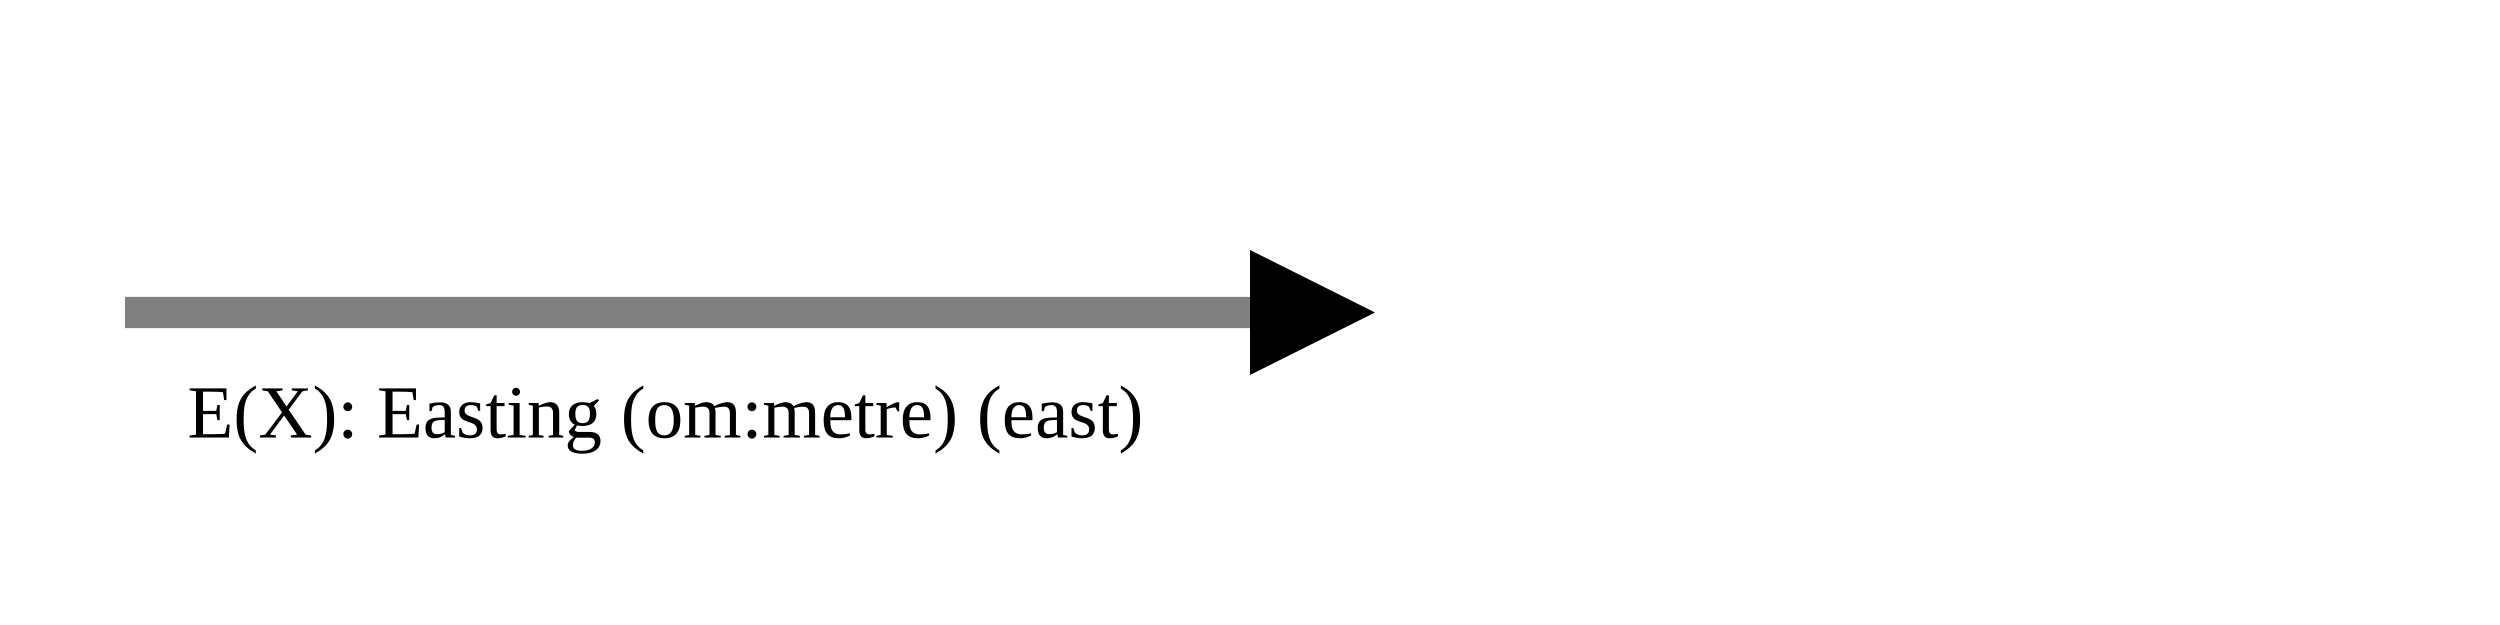
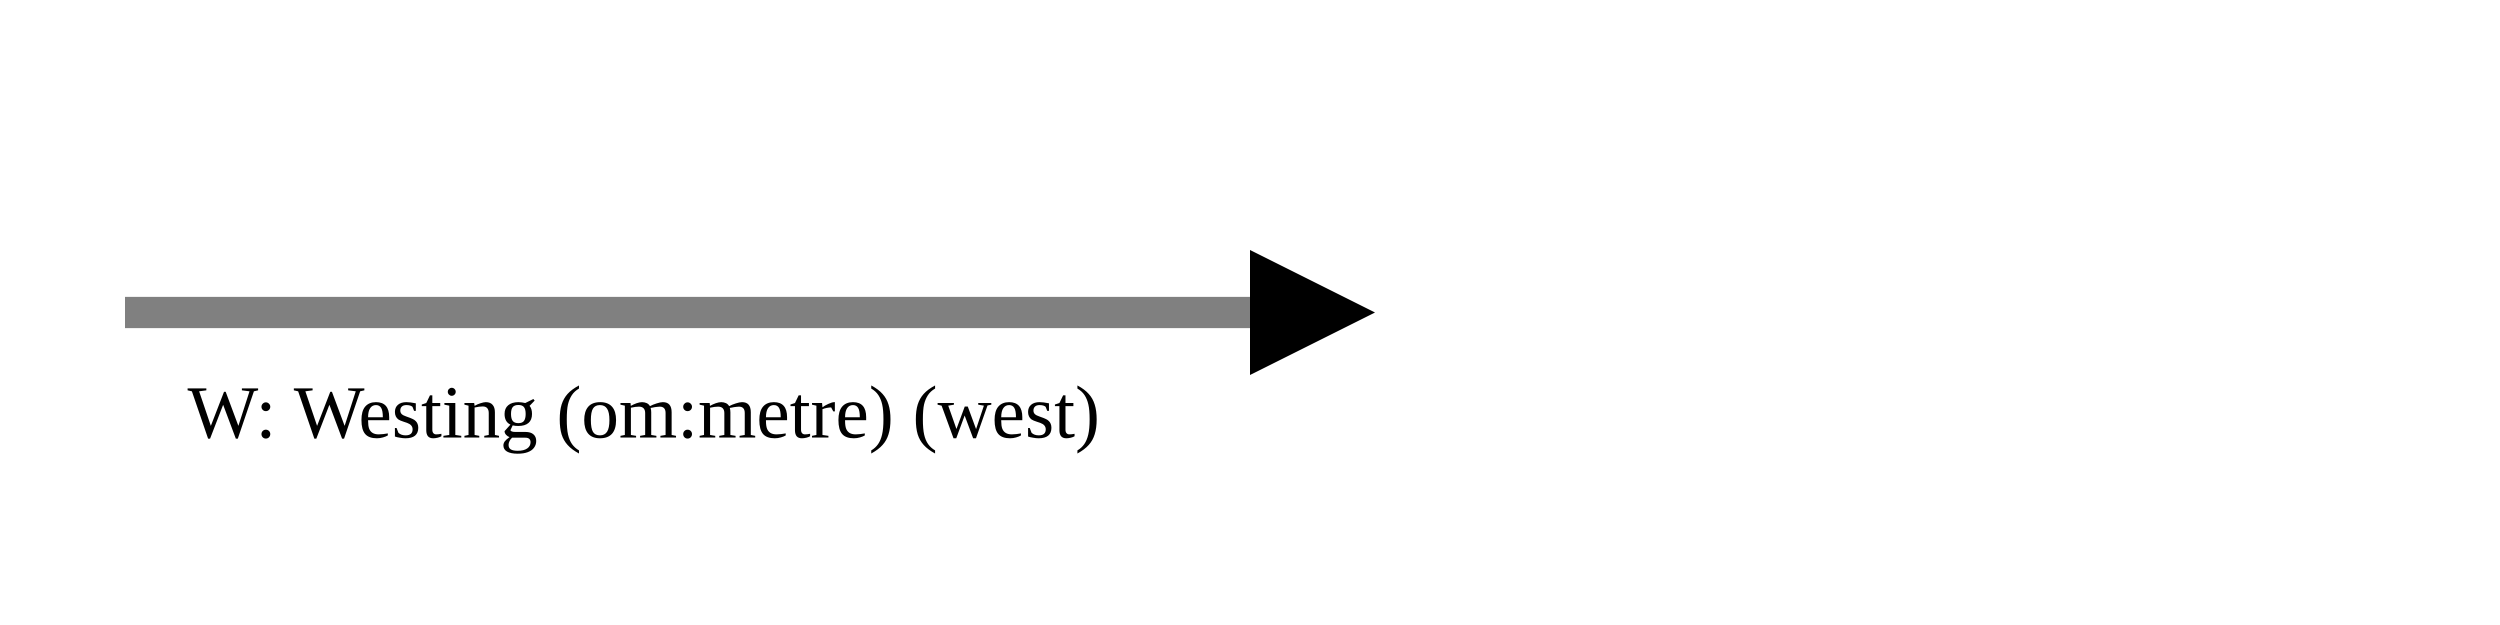
<svg xmlns="http://www.w3.org/2000/svg" version="1.1" width="400" height="100" viewbox="0 0 275 100">
  <defs>
    <marker id="arrowhead" markerWidth="10" markerHeight="7" refX="0" refY="2" orient="auto">
      <polygon points="0 0, 4 2, 0 4" />
    </marker>
  </defs>
  <line x1="20" y1="50" x2="200" y2="50" stroke="gray" stroke-width="5" marker-end="url(#arrowhead)" />
-   <text x="30" y="70" class="small">E(X): Easting (om:metre) (east)</text>
+   <text x="30" y="70" class="small">W: Westing (om:metre) (west)</text>
</svg>
